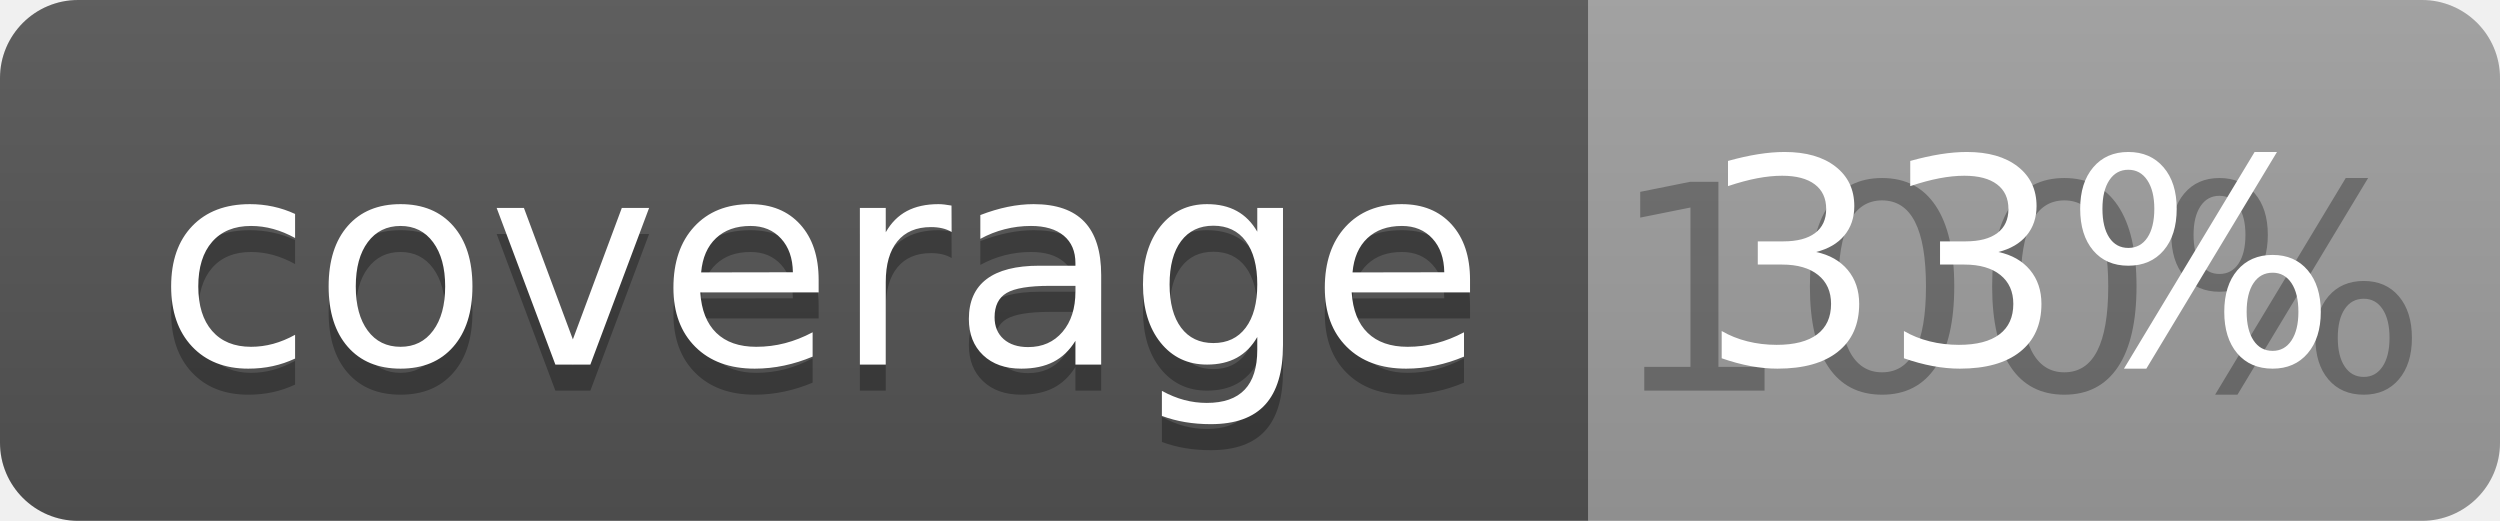
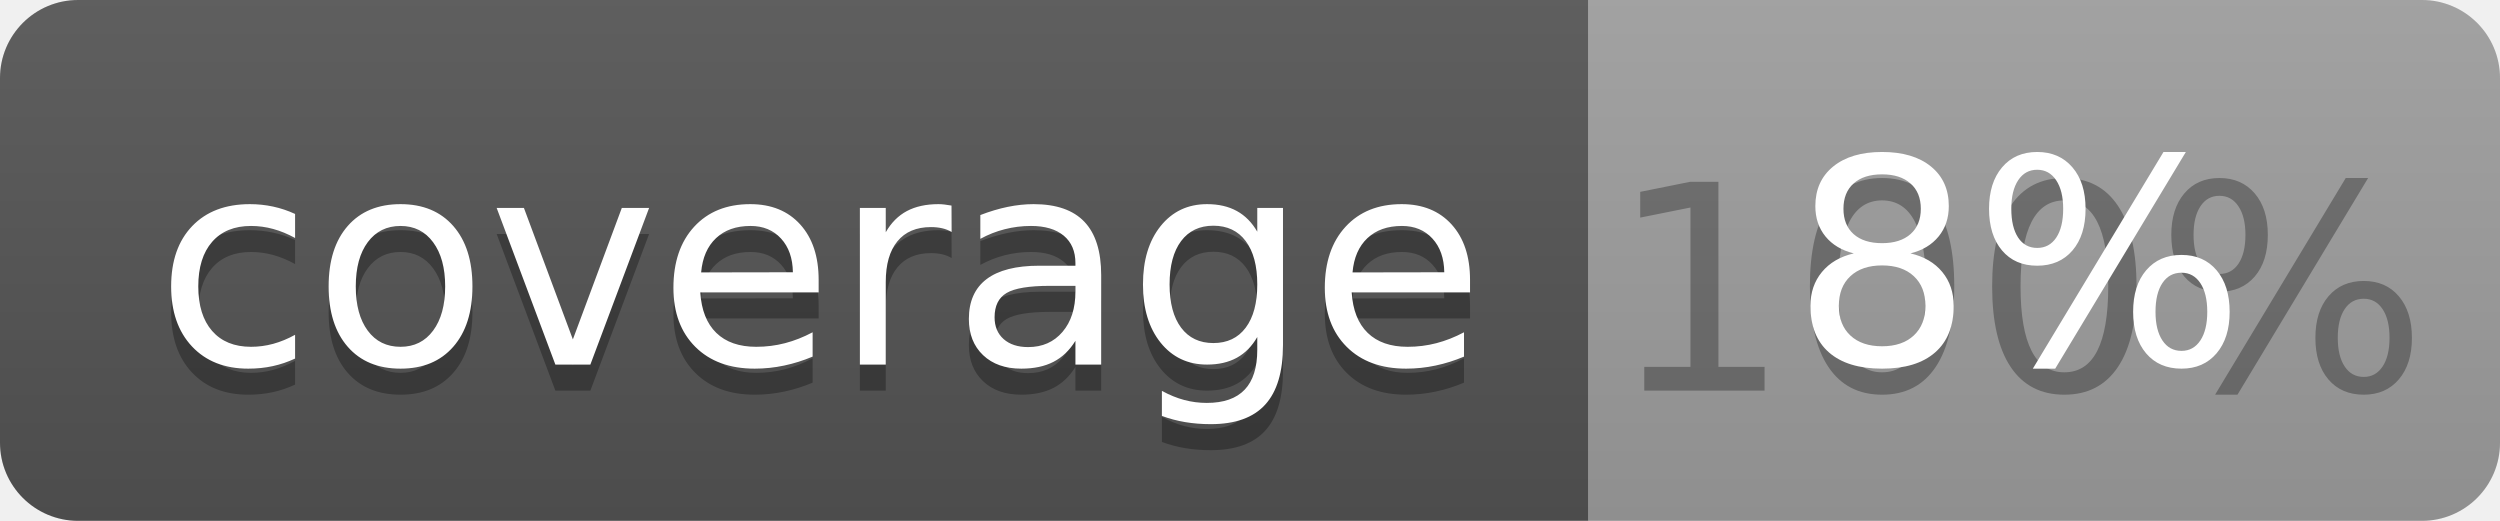
<svg xmlns="http://www.w3.org/2000/svg" width="96" height="20">
  <linearGradient id="b" x2="0" y2="100%">
    <stop offset="0" stop-color="#bbb" stop-opacity=".1" />
    <stop offset="1" stop-opacity=".1" />
  </linearGradient>
  <clipPath id="a">
    <rect width="96" height="20" rx="3" fill="#fff" />
  </clipPath>
  <g clip-path="url(#a)">
    <path fill="#555" d="M0 0h61v20H0z" />
    <path fill="#9F9F9F" d="M61 0h35v20H61z" />
    <path fill="url(#b)" d="M0 0h96v20H0z" />
  </g>
  <g fill="#fff" text-anchor="middle" font-family="DejaVu Sans,Verdana,Geneva,sans-serif" font-size="110">
    <text x="315" y="150" fill="#010101" fill-opacity=".3" transform="scale(.1)" textLength="510">coverage</text>
    <text x="315" y="140" transform="scale(.1)" textLength="510">coverage</text>
    <text x="775" y="150" fill="#010101" fill-opacity=".3" transform="scale(.1)" textLength="250">100%</text>
-     <text x="775" y="140" transform="scale(.1)" textLength="250">33%</text>
+     <text x="775" y="140" transform="scale(.1)" textLength="250">8%</text>
  </g>
</svg>
